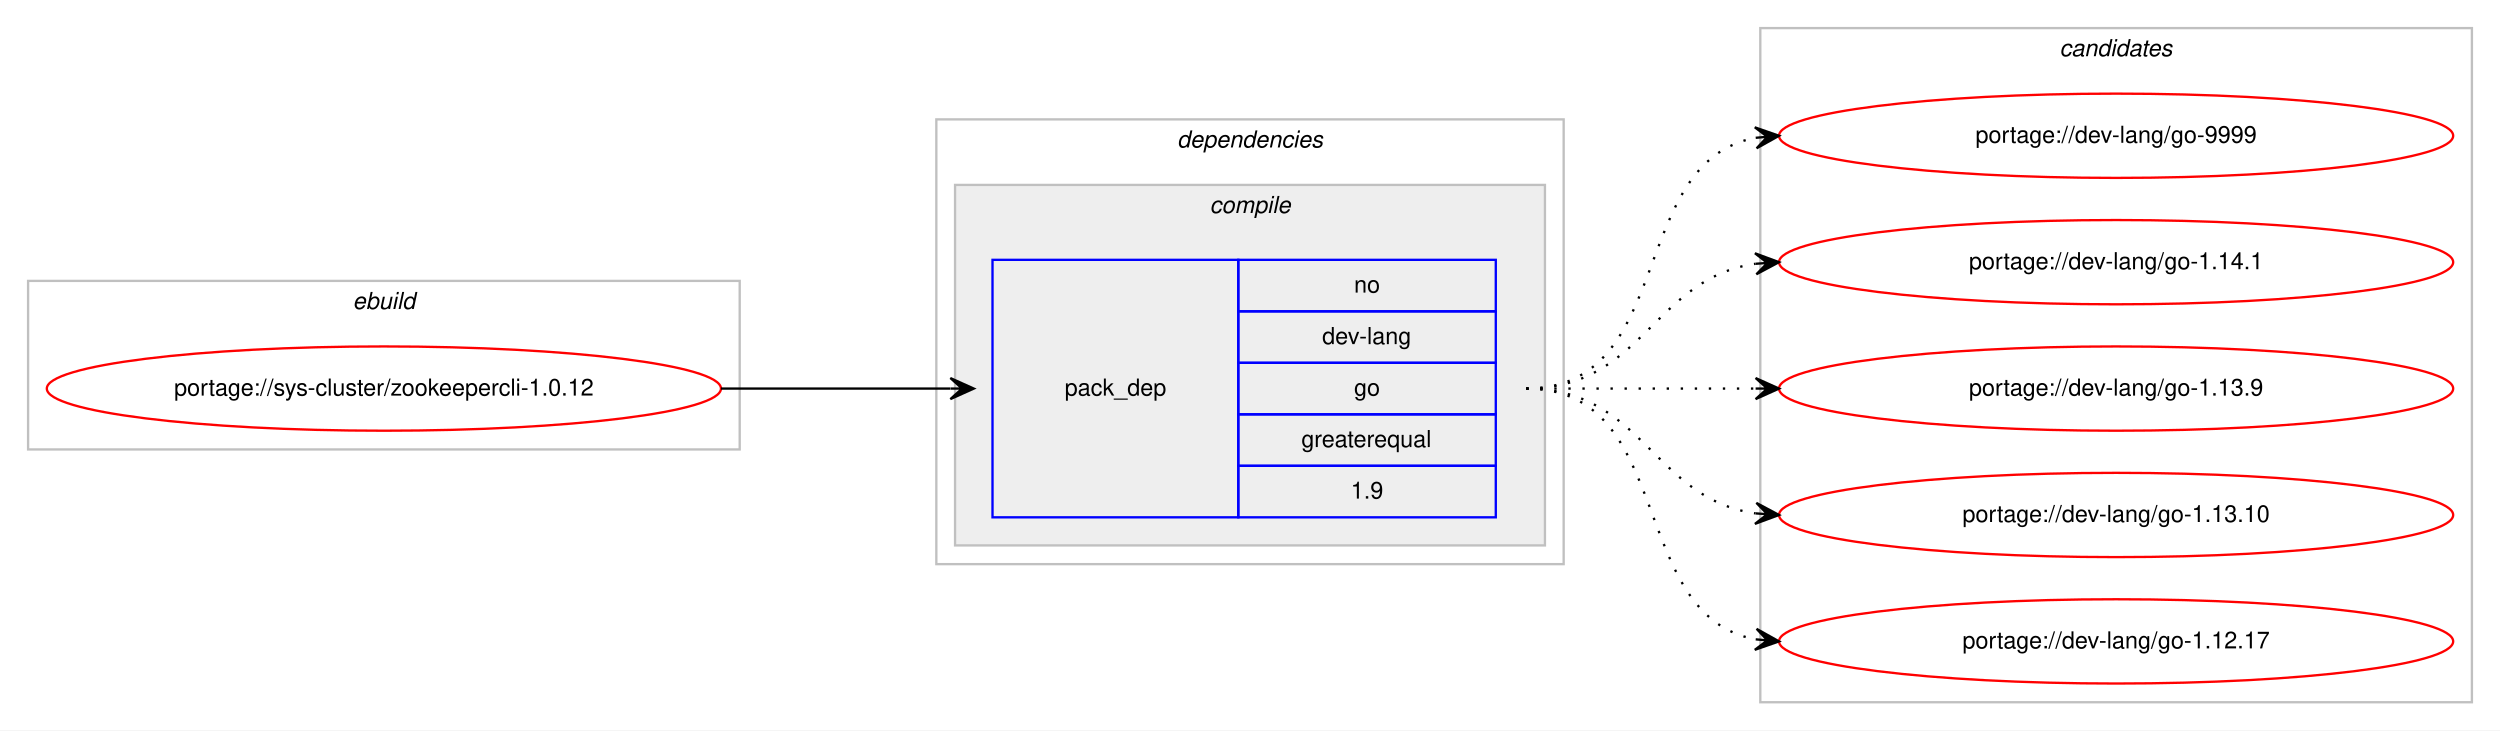
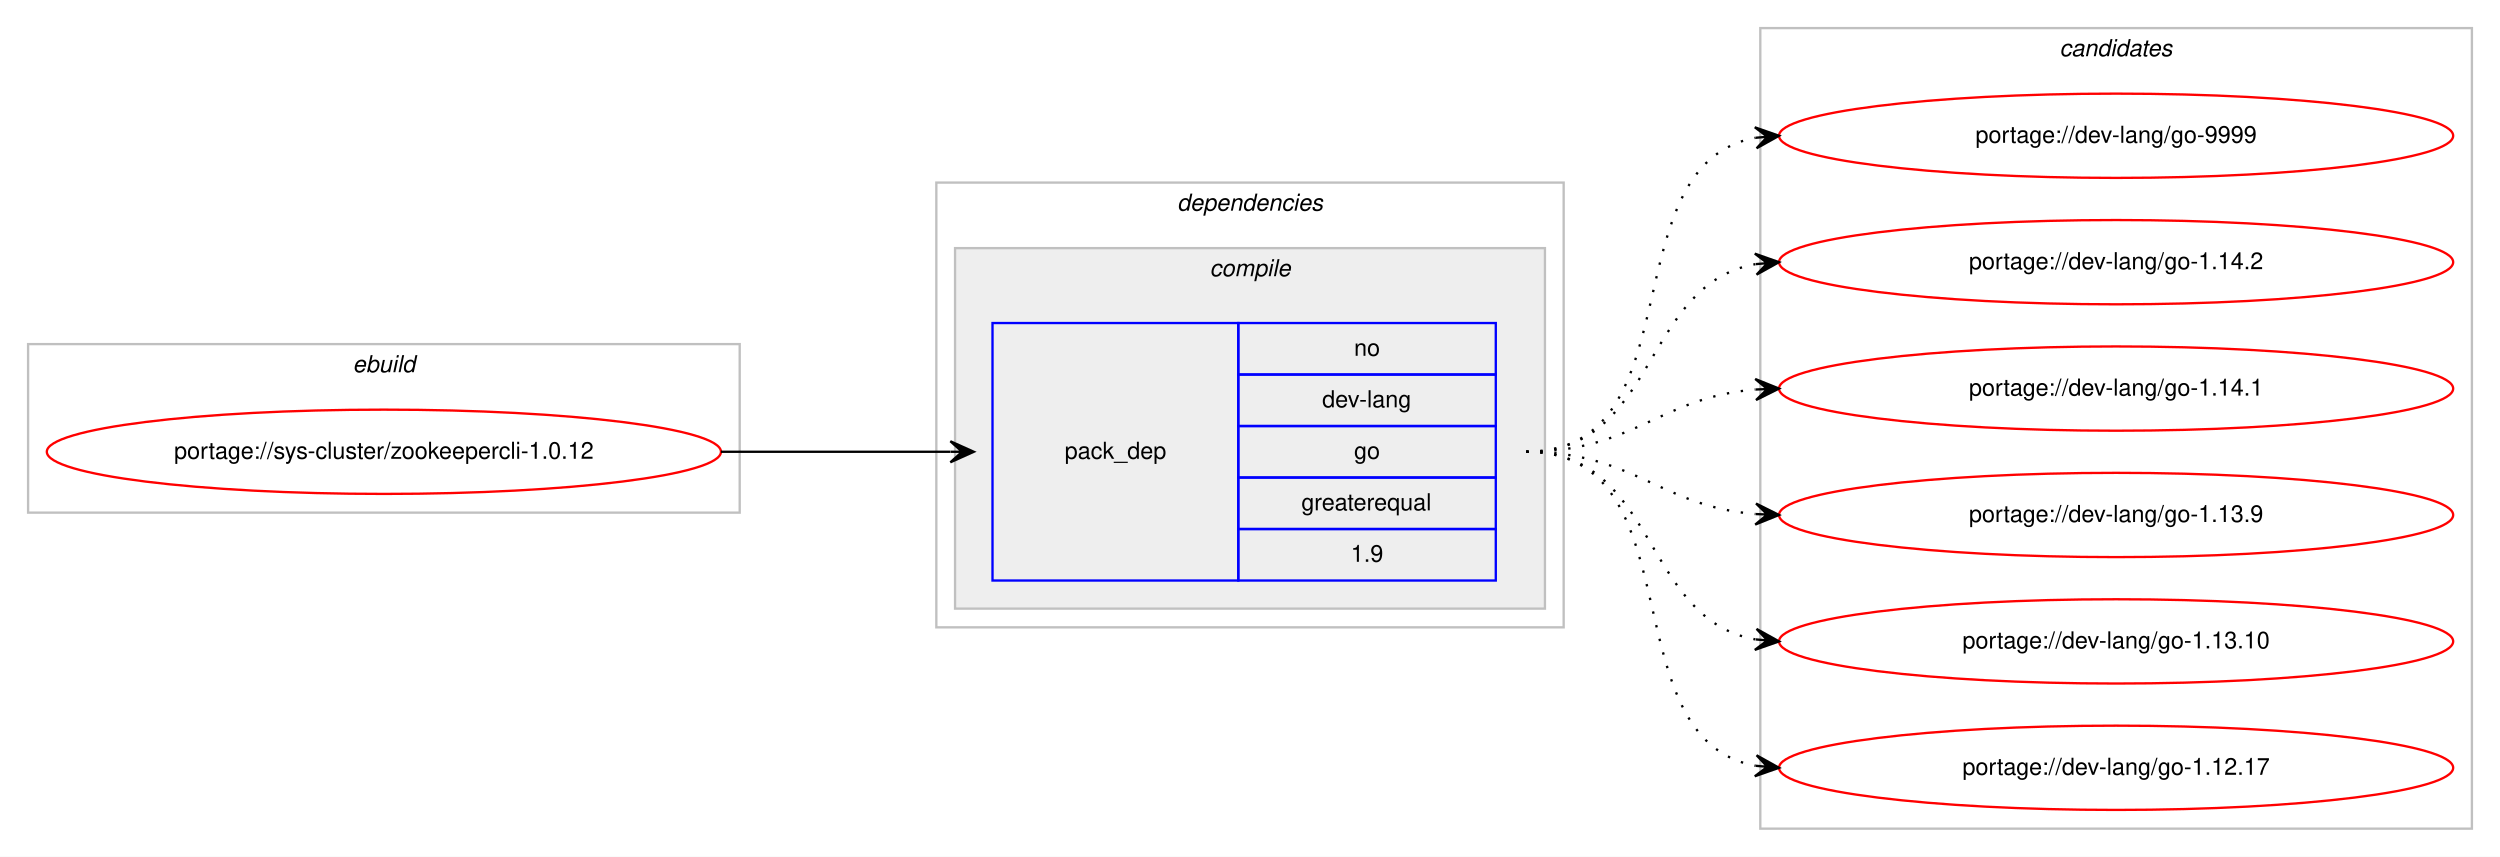
- <svg xmlns="http://www.w3.org/2000/svg" xmlns:xlink="http://www.w3.org/1999/xlink" width="1068pt" height="312pt" viewBox="0.00 0.00 1068.00 312.00">
-   <g id="graph0" class="graph" transform="scale(1 1) rotate(0) translate(4 308)">
-     <polygon fill="#ffffff" stroke="transparent" points="-4,4 -4,-308 1064,-308 1064,4 -4,4" />
+ <svg xmlns="http://www.w3.org/2000/svg" xmlns:xlink="http://www.w3.org/1999/xlink" width="1068pt" height="366pt" viewBox="0.00 0.00 1068.00 366.00">
+   <g id="graph0" class="graph" transform="scale(1 1) rotate(0) translate(4 362)">
+     <polygon fill="#ffffff" stroke="transparent" points="-4,4 -4,-362 1064,-362 1064,4 -4,4" />
    <g id="clust1" class="cluster">
-       <polygon fill="none" stroke="#c0c0c0" points="8,-116 8,-188 312,-188 312,-116 8,-116" />
-       <text text-anchor="start" x="146.663" y="-176" font-family="Helvetica,sans-Serif" font-style="italic" font-size="10.00" fill="#000000">ebuild</text>
+       <polygon fill="none" stroke="#c0c0c0" points="8,-143 8,-215 312,-215 312,-143 8,-143" />
+       <text text-anchor="start" x="146.663" y="-203" font-family="Helvetica,sans-Serif" font-style="italic" font-size="10.00" fill="#000000">ebuild</text>
    </g>
    <g id="clust2" class="cluster">
-       <polygon fill="none" stroke="#c0c0c0" points="396,-67 396,-257 664,-257 664,-67 396,-67" />
-       <text text-anchor="start" x="498.875" y="-245" font-family="Helvetica,sans-Serif" font-style="italic" font-size="10.00" fill="#000000">dependencies</text>
+       <polygon fill="none" stroke="#c0c0c0" points="396,-94 396,-284 664,-284 664,-94 396,-94" />
+       <text text-anchor="start" x="498.875" y="-272" font-family="Helvetica,sans-Serif" font-style="italic" font-size="10.00" fill="#000000">dependencies</text>
    </g>
    <g id="clust3" class="cluster">
-       <polygon fill="#eeeeee" stroke="#c0c0c0" points="404,-75 404,-229 656,-229 656,-75 404,-75" />
-       <text text-anchor="start" x="512.778" y="-217" font-family="Helvetica,sans-Serif" font-style="italic" font-size="10.00" fill="#000000">compile</text>
+       <polygon fill="#eeeeee" stroke="#c0c0c0" points="404,-102 404,-256 656,-256 656,-102 404,-102" />
+       <text text-anchor="start" x="512.778" y="-244" font-family="Helvetica,sans-Serif" font-style="italic" font-size="10.00" fill="#000000">compile</text>
    </g>
    <g id="clust7" class="cluster">
-       <polygon fill="none" stroke="#c0c0c0" points="748,-8 748,-296 1052,-296 1052,-8 748,-8" />
-       <text text-anchor="start" x="875.824" y="-284" font-family="Helvetica,sans-Serif" font-style="italic" font-size="10.00" fill="#000000">candidates</text>
+       <polygon fill="none" stroke="#c0c0c0" points="748,-8 748,-350 1052,-350 1052,-8 748,-8" />
+       <text text-anchor="start" x="875.824" y="-338" font-family="Helvetica,sans-Serif" font-style="italic" font-size="10.00" fill="#000000">candidates</text>
    </g>
    <g id="node1" class="node">
      <g id="a_node1">
        <a xlink:href="../sys-cluster/zookeepercli-1.0.12.svg" xlink:title="portage://sys-cluster/zookeepercli-1.0.12">
-           <ellipse fill="none" stroke="#ff0000" cx="160" cy="-142" rx="144" ry="18" />
-           <text text-anchor="middle" x="160" y="-139" font-family="Helvetica,sans-Serif" font-size="10.00" fill="#000000">portage://sys-cluster/zookeepercli-1.0.12</text>
+           <ellipse fill="none" stroke="#ff0000" cx="160" cy="-169" rx="144" ry="18" />
+           <text text-anchor="middle" x="160" y="-166" font-family="Helvetica,sans-Serif" font-size="10.00" fill="#000000">portage://sys-cluster/zookeepercli-1.0.12</text>
        </a>
      </g>
    </g>
    <g id="node2" class="node">
-       <polygon fill="none" stroke="#0000ff" points="420,-87 420,-197 525,-197 525,-87 420,-87" />
-       <text text-anchor="start" x="450.823" y="-139" font-family="Helvetica,sans-Serif" font-size="10.00" fill="#000000">pack_dep</text>
-       <polygon fill="none" stroke="#0000ff" points="525,-175 525,-197 635,-197 635,-175 525,-175" />
-       <text text-anchor="start" x="574.441" y="-183" font-family="Helvetica,sans-Serif" font-size="10.00" fill="#000000">no</text>
-       <polygon fill="none" stroke="#0000ff" points="525,-153 525,-175 635,-175 635,-153 525,-153" />
-       <text text-anchor="start" x="560.828" y="-161" font-family="Helvetica,sans-Serif" font-size="10.00" fill="#000000">dev-lang</text>
-       <polygon fill="none" stroke="#0000ff" points="525,-131 525,-153 635,-153 635,-131 525,-131" />
-       <text text-anchor="start" x="574.441" y="-139" font-family="Helvetica,sans-Serif" font-size="10.00" fill="#000000">go</text>
-       <polygon fill="none" stroke="#0000ff" points="525,-109 525,-131 635,-131 635,-109 525,-109" />
-       <text text-anchor="start" x="551.936" y="-117" font-family="Helvetica,sans-Serif" font-size="10.00" fill="#000000">greaterequal</text>
-       <polygon fill="none" stroke="#0000ff" points="525,-87 525,-109 635,-109 635,-87 525,-87" />
-       <text text-anchor="start" x="573.052" y="-95" font-family="Helvetica,sans-Serif" font-size="10.00" fill="#000000">1.9</text>
+       <polygon fill="none" stroke="#0000ff" points="420,-114 420,-224 525,-224 525,-114 420,-114" />
+       <text text-anchor="start" x="450.823" y="-166" font-family="Helvetica,sans-Serif" font-size="10.00" fill="#000000">pack_dep</text>
+       <polygon fill="none" stroke="#0000ff" points="525,-202 525,-224 635,-224 635,-202 525,-202" />
+       <text text-anchor="start" x="574.441" y="-210" font-family="Helvetica,sans-Serif" font-size="10.00" fill="#000000">no</text>
+       <polygon fill="none" stroke="#0000ff" points="525,-180 525,-202 635,-202 635,-180 525,-180" />
+       <text text-anchor="start" x="560.828" y="-188" font-family="Helvetica,sans-Serif" font-size="10.00" fill="#000000">dev-lang</text>
+       <polygon fill="none" stroke="#0000ff" points="525,-158 525,-180 635,-180 635,-158 525,-158" />
+       <text text-anchor="start" x="574.441" y="-166" font-family="Helvetica,sans-Serif" font-size="10.00" fill="#000000">go</text>
+       <polygon fill="none" stroke="#0000ff" points="525,-136 525,-158 635,-158 635,-136 525,-136" />
+       <text text-anchor="start" x="551.936" y="-144" font-family="Helvetica,sans-Serif" font-size="10.00" fill="#000000">greaterequal</text>
+       <polygon fill="none" stroke="#0000ff" points="525,-114 525,-136 635,-136 635,-114 525,-114" />
+       <text text-anchor="start" x="573.052" y="-122" font-family="Helvetica,sans-Serif" font-size="10.00" fill="#000000">1.9</text>
    </g>
    <g id="edge1" class="edge">
-       <path fill="none" stroke="#000000" d="M304,-142C348.438,-142 362.02,-142 401.878,-142" />
-       <polygon fill="#000000" stroke="#000000" points="412,-142 402,-146.5 407,-142 402,-142 402,-142 402,-142 407,-142 402,-137.5 412,-142 412,-142" />
+       <path fill="none" stroke="#000000" d="M304,-169C348.438,-169 362.02,-169 401.878,-169" />
+       <polygon fill="#000000" stroke="#000000" points="412,-169 402,-173.5 407,-169 402,-169 402,-169 402,-169 407,-169 402,-164.5 412,-169 412,-169" />
    </g>
    <g id="node3" class="node">
      <g id="a_node3">
        <a xlink:href="../dev-lang/go-9999.svg" xlink:title="portage://dev-lang/go-9999">
-           <ellipse fill="none" stroke="#ff0000" cx="900" cy="-250" rx="144" ry="18" />
-           <text text-anchor="middle" x="900" y="-247" font-family="Helvetica,sans-Serif" font-size="10.00" fill="#000000">portage://dev-lang/go-9999</text>
+           <ellipse fill="none" stroke="#ff0000" cx="900" cy="-304" rx="144" ry="18" />
+           <text text-anchor="middle" x="900" y="-301" font-family="Helvetica,sans-Serif" font-size="10.00" fill="#000000">portage://dev-lang/go-9999</text>
        </a>
      </g>
    </g>
    <g id="edge2" class="edge">
-       <path fill="none" stroke="#000000" stroke-dasharray="1,5" d="M648,-142C712.303,-142 690.78,-238.91 746.031,-249.131" />
-       <polygon fill="#000000" stroke="#000000" points="756,-250 745.647,-253.614 751.019,-249.566 746.038,-249.131 746.038,-249.131 746.038,-249.131 751.019,-249.566 746.429,-244.648 756,-250 756,-250" />
+       <path fill="none" stroke="#000000" stroke-dasharray="1,5" d="M648,-169C721.236,-169 683.175,-291.64 745.977,-303.138" />
+       <polygon fill="#000000" stroke="#000000" points="756,-304 745.651,-307.626 751.018,-303.572 746.037,-303.143 746.037,-303.143 746.037,-303.143 751.018,-303.572 746.423,-298.659 756,-304 756,-304" />
    </g>
    <g id="node4" class="node">
      <g id="a_node4">
+         <a xlink:href="../dev-lang/go-1.14.2.svg" xlink:title="portage://dev-lang/go-1.14.2">
+           <ellipse fill="none" stroke="#ff0000" cx="900" cy="-250" rx="144" ry="18" />
+           <text text-anchor="middle" x="900" y="-247" font-family="Helvetica,sans-Serif" font-size="10.00" fill="#000000">portage://dev-lang/go-1.14.2</text>
+         </a>
+       </g>
+     </g>
+     <g id="edge3" class="edge">
+       <path fill="none" stroke="#000000" stroke-dasharray="1,5" d="M648,-169C704.367,-169 697.189,-240.488 745.861,-249.145" />
+       <polygon fill="#000000" stroke="#000000" points="756,-250 745.657,-253.644 751.018,-249.58 746.035,-249.16 746.035,-249.16 746.035,-249.16 751.018,-249.58 746.413,-244.676 756,-250 756,-250" />
+     </g>
+     <g id="node5" class="node">
+       <g id="a_node5">
        <a xlink:href="../dev-lang/go-1.14.1.svg" xlink:title="portage://dev-lang/go-1.14.1">
          <ellipse fill="none" stroke="#ff0000" cx="900" cy="-196" rx="144" ry="18" />
          <text text-anchor="middle" x="900" y="-193" font-family="Helvetica,sans-Serif" font-size="10.00" fill="#000000">portage://dev-lang/go-1.14.1</text>
        </a>
      </g>
    </g>
-     <g id="edge3" class="edge">
-       <path fill="none" stroke="#000000" stroke-dasharray="1,5" d="M648,-142C698.102,-142 702.012,-189.066 745.979,-195.317" />
-       <polygon fill="#000000" stroke="#000000" points="756,-196 745.717,-199.81 751.012,-195.66 746.023,-195.32 746.023,-195.32 746.023,-195.32 751.012,-195.66 746.329,-190.831 756,-196 756,-196" />
+     <g id="edge4" class="edge">
+       <path fill="none" stroke="#000000" stroke-dasharray="1,5" d="M648,-169C693.902,-169 705.004,-192.239 745.876,-195.597" />
+       <polygon fill="#000000" stroke="#000000" points="756,-196 745.829,-200.099 751.004,-195.801 746.008,-195.602 746.008,-195.602 746.008,-195.602 751.004,-195.801 746.187,-191.106 756,-196 756,-196" />
    </g>
-     <g id="node5" class="node">
-       <g id="a_node5">
+     <g id="node6" class="node">
+       <g id="a_node6">
        <a xlink:href="../dev-lang/go-1.13.9.svg" xlink:title="portage://dev-lang/go-1.13.9">
          <ellipse fill="none" stroke="#ff0000" cx="900" cy="-142" rx="144" ry="18" />
          <text text-anchor="middle" x="900" y="-139" font-family="Helvetica,sans-Serif" font-size="10.00" fill="#000000">portage://dev-lang/go-1.13.9</text>
        </a>
      </g>
    </g>
-     <g id="edge4" class="edge">
-       <path fill="none" stroke="#000000" stroke-dasharray="1,5" d="M648,-142C692.438,-142 706.02,-142 745.878,-142" />
-       <polygon fill="#000000" stroke="#000000" points="756,-142 746,-146.5 751,-142 746,-142 746,-142 746,-142 751,-142 746,-137.5 756,-142 756,-142" />
+     <g id="edge5" class="edge">
+       <path fill="none" stroke="#000000" stroke-dasharray="1,5" d="M648,-169C693.902,-169 705.004,-145.761 745.876,-142.403" />
+       <polygon fill="#000000" stroke="#000000" points="756,-142 746.187,-146.894 751.004,-142.199 746.008,-142.398 746.008,-142.398 746.008,-142.398 751.004,-142.199 745.829,-137.901 756,-142 756,-142" />
    </g>
-     <g id="node6" class="node">
-       <g id="a_node6">
+     <g id="node7" class="node">
+       <g id="a_node7">
        <a xlink:href="../dev-lang/go-1.13.10.svg" xlink:title="portage://dev-lang/go-1.13.10">
          <ellipse fill="none" stroke="#ff0000" cx="900" cy="-88" rx="144" ry="18" />
          <text text-anchor="middle" x="900" y="-85" font-family="Helvetica,sans-Serif" font-size="10.00" fill="#000000">portage://dev-lang/go-1.13.10</text>
        </a>
      </g>
    </g>
-     <g id="edge5" class="edge">
-       <path fill="none" stroke="#000000" stroke-dasharray="1,5" d="M648,-142C698.102,-142 702.012,-94.934 745.979,-88.683" />
-       <polygon fill="#000000" stroke="#000000" points="756,-88 746.329,-93.169 751.012,-88.34 746.023,-88.68 746.023,-88.68 746.023,-88.68 751.012,-88.34 745.717,-84.19 756,-88 756,-88" />
+     <g id="edge6" class="edge">
+       <path fill="none" stroke="#000000" stroke-dasharray="1,5" d="M648,-169C704.367,-169 697.189,-97.512 745.861,-88.855" />
+       <polygon fill="#000000" stroke="#000000" points="756,-88 746.413,-93.324 751.018,-88.42 746.035,-88.84 746.035,-88.84 746.035,-88.84 751.018,-88.42 745.657,-84.356 756,-88 756,-88" />
    </g>
-     <g id="node7" class="node">
-       <g id="a_node7">
+     <g id="node8" class="node">
+       <g id="a_node8">
        <a xlink:href="../dev-lang/go-1.12.17.svg" xlink:title="portage://dev-lang/go-1.12.17">
          <ellipse fill="none" stroke="#ff0000" cx="900" cy="-34" rx="144" ry="18" />
          <text text-anchor="middle" x="900" y="-31" font-family="Helvetica,sans-Serif" font-size="10.00" fill="#000000">portage://dev-lang/go-1.12.17</text>
        </a>
      </g>
    </g>
-     <g id="edge6" class="edge">
-       <path fill="none" stroke="#000000" stroke-dasharray="1,5" d="M648,-142C712.303,-142 690.78,-45.09 746.031,-34.869" />
-       <polygon fill="#000000" stroke="#000000" points="756,-34 746.429,-39.352 751.019,-34.434 746.038,-34.869 746.038,-34.869 746.038,-34.869 751.019,-34.434 745.647,-30.386 756,-34 756,-34" />
+     <g id="edge7" class="edge">
+       <path fill="none" stroke="#000000" stroke-dasharray="1,5" d="M648,-169C721.236,-169 683.175,-46.36 745.977,-34.862" />
+       <polygon fill="#000000" stroke="#000000" points="756,-34 746.423,-39.34 751.018,-34.428 746.037,-34.857 746.037,-34.857 746.037,-34.857 751.018,-34.428 745.651,-30.374 756,-34 756,-34" />
    </g>
  </g>
</svg>
